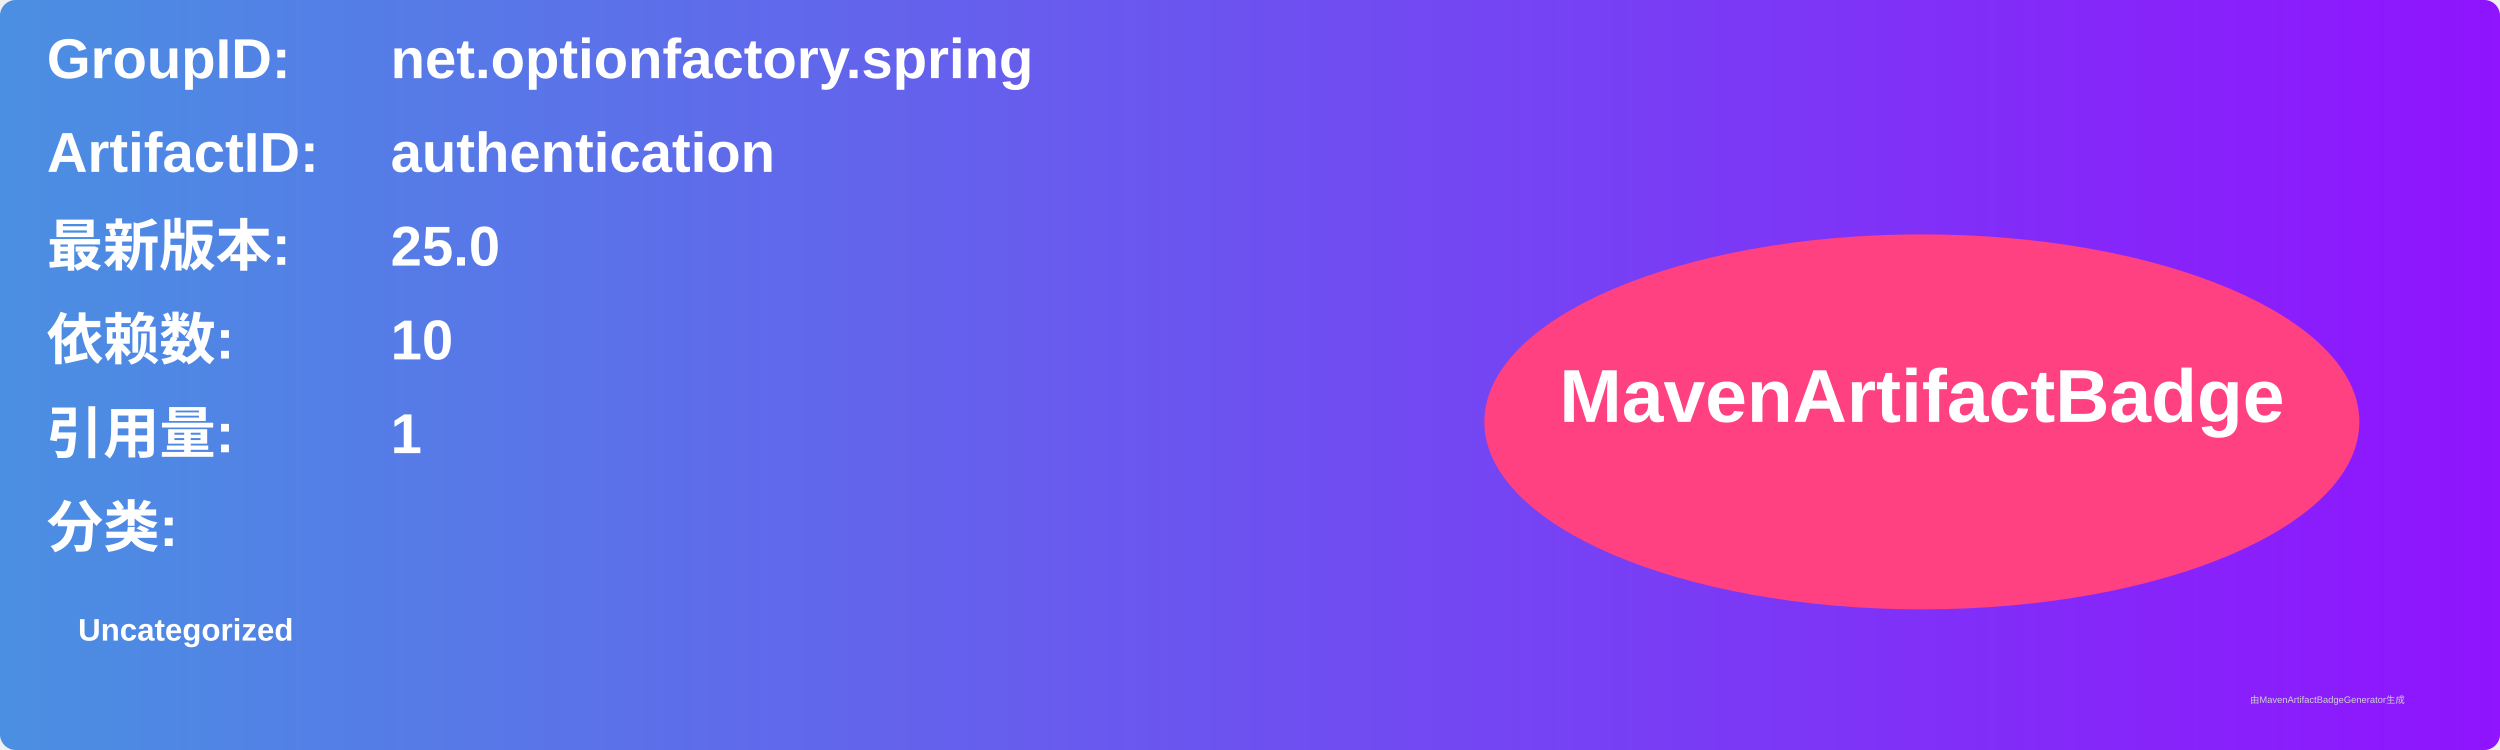
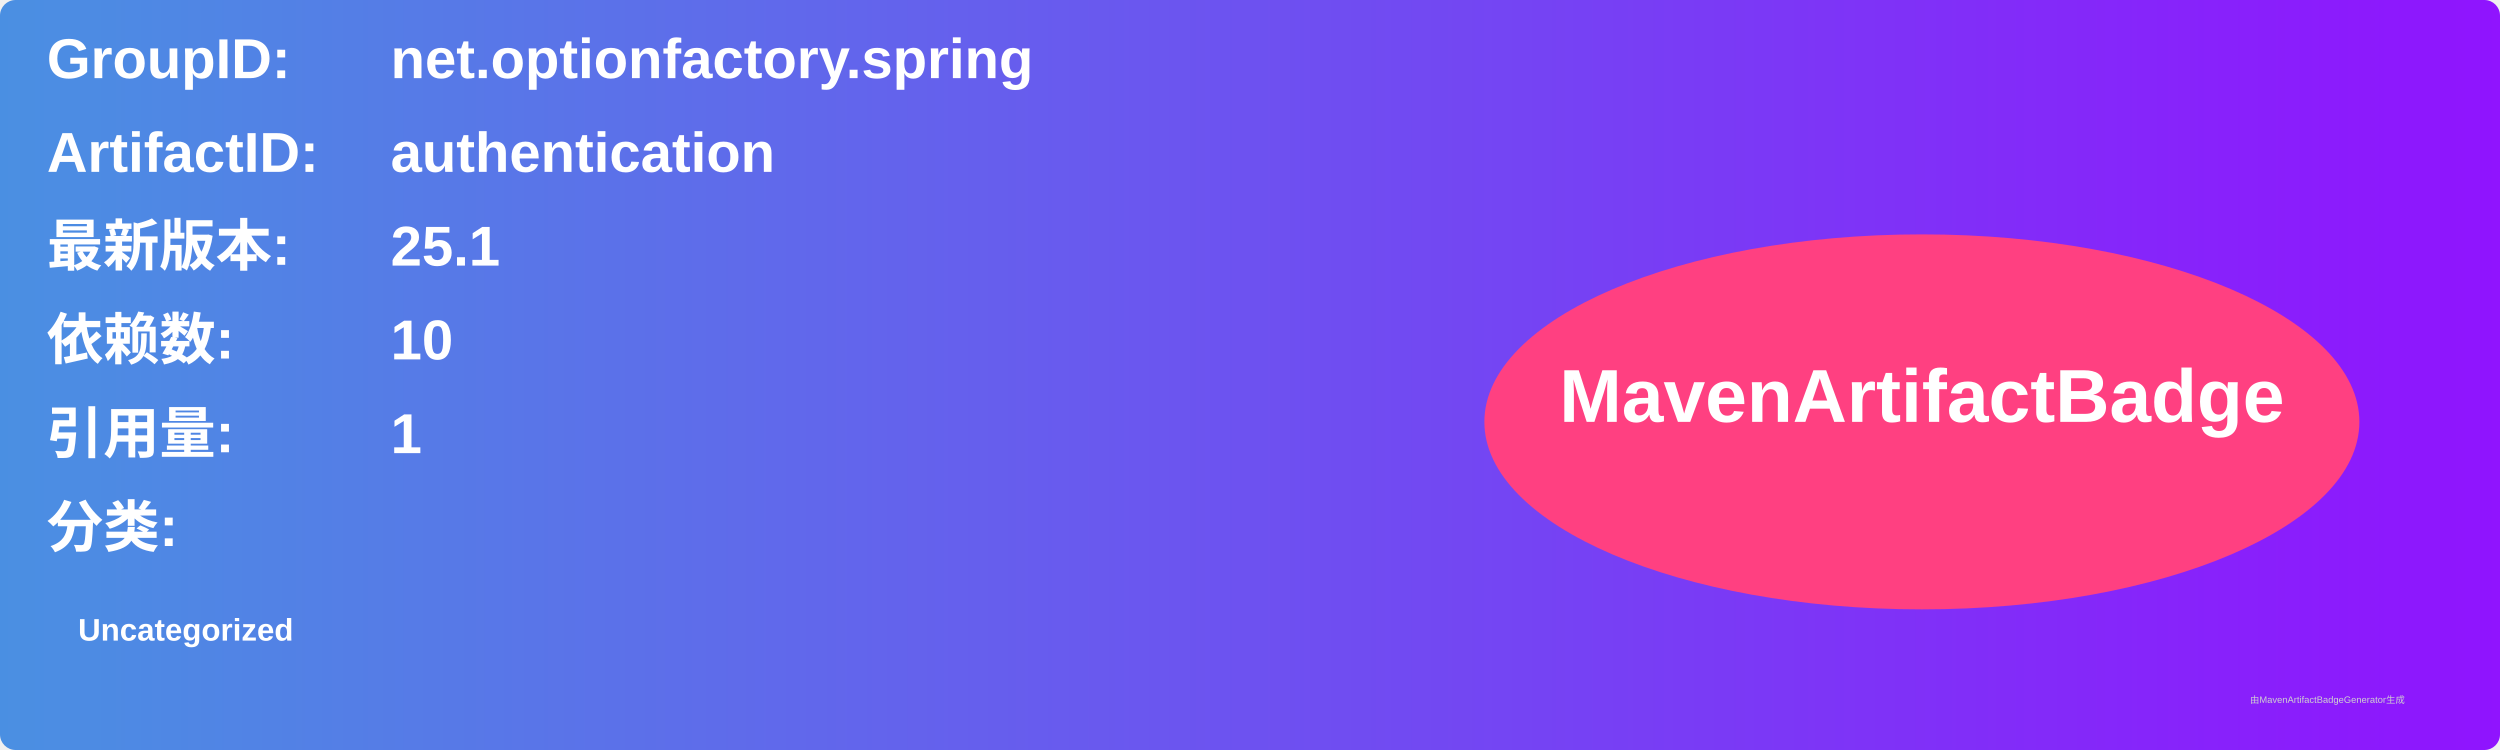
<svg xmlns="http://www.w3.org/2000/svg" width="800" height="240" viewBox="0 0 800 240">
  <linearGradient id="grad" x1="0%" y1="0%" x2="100%" y2="0%">
    <stop offset="0%" stop-color="#4a90e2" />
    <stop offset="100%" stop-color="#9013fe" />
  </linearGradient>
  <rect width="100%" height="100%" rx="5" ry="5" fill="url(#grad)" />
  <g transform="translate(15, 15)">
    <text x="0" y="10" font-family="Arial" font-size="18" fill="white" font-weight="bold" width="260">GroupID:</text>
    <text x="110" y="10" font-family="Arial" font-size="18" fill="white" font-weight="bold" width="460">net.optionfactory.spring</text>
    <text x="0" y="40" font-family="Arial" font-size="18" fill="white" font-weight="bold" width="260">ArtifactID:</text>
    <text x="110" y="40" font-family="Arial" font-size="18" fill="white" font-weight="bold" width="460">authentication</text>
    <text x="0" y="70" font-family="Arial" font-size="18" fill="white" font-weight="bold">最新版本:</text>
    <text x="110" y="70" font-family="Arial" font-size="18" fill="white" font-weight="bold">
-       <tspan font-weight="bold">25.0</tspan>
+       <tspan font-weight="bold">25.1</tspan>
    </text>
    <text x="0" y="100" font-family="Arial" font-size="18" fill="white" font-weight="bold">依赖数: </text>
    <text x="110" y="100" font-family="Arial" font-size="18" fill="white">
      <tspan font-weight="bold">10</tspan>
    </text>
    <text x="0" y="130" font-family="Arial" font-size="18" fill="white" font-weight="bold">引用量: </text>
    <text x="110" y="130" font-family="Arial" font-size="18" fill="white">
      <tspan font-weight="bold">1</tspan>
    </text>
    <text x="0" y="160" font-family="Arial" font-size="18" fill="white" font-weight="bold">分类:</text>
    <text x="10" y="190" font-family="Arial" font-size="10" fill="white">
      <tspan font-weight="bold">Uncategorized</tspan>
    </text>
    <ellipse cx="600" cy="120" rx="140" ry="60" fill="#ff4081" />
    <text x="600" y="120" text-anchor="middle" font-family="Arial" font-size="24" fill="white" font-weight="bold">MavenArtifactBadge</text>
  </g>
  <text x="720" y="225" font-family="Arial" font-size="3" fill="#d0d0d0">由MavenArtifactBadgeGenerator生成</text>
</svg>
